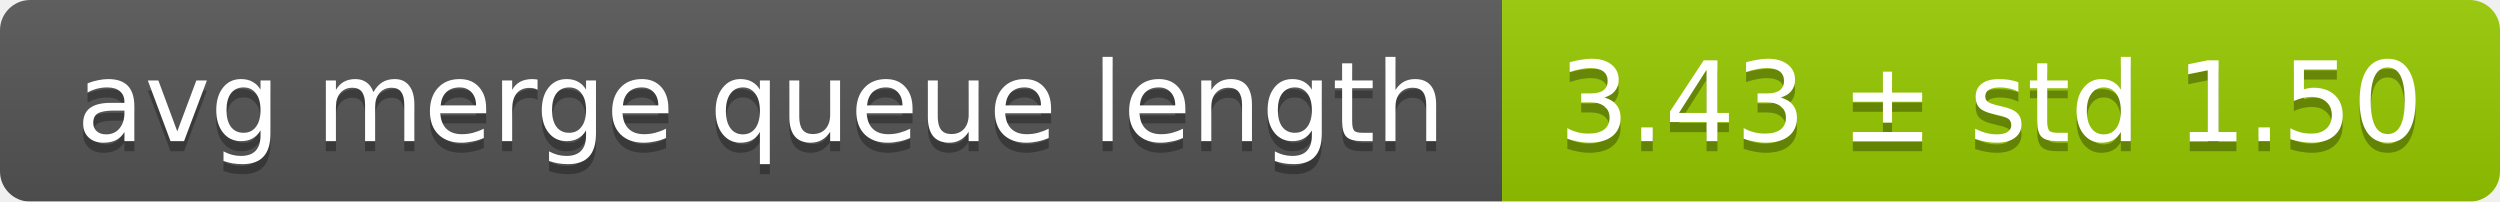
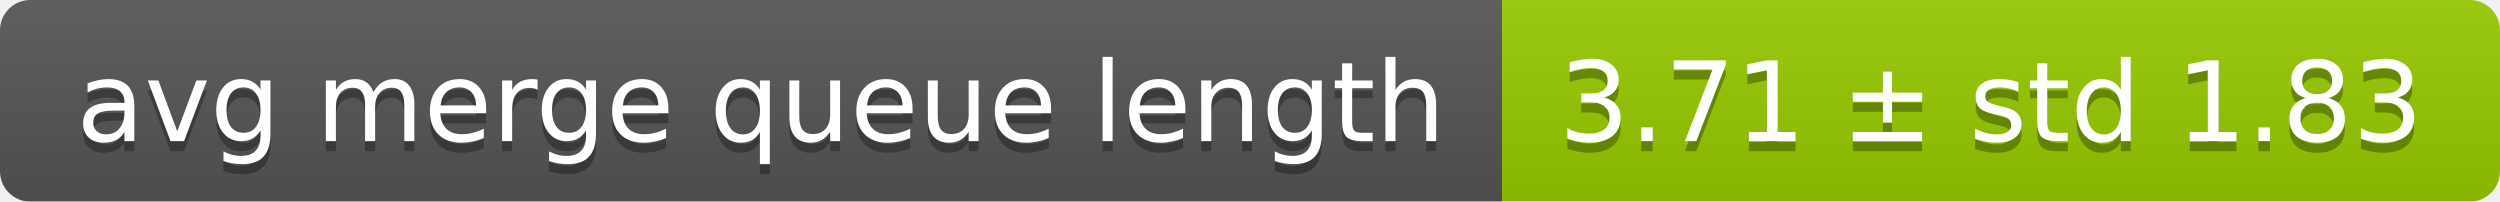
<svg xmlns="http://www.w3.org/2000/svg" width="248" height="20">
  <linearGradient id="smooth" x2="0" y2="100%">
    <stop offset="0" stop-color="#bbb" stop-opacity=".1" />
    <stop offset="1" stop-opacity=".1" />
  </linearGradient>
  <mask id="round">
    <rect width="248" height="20" rx="3" fill="#fff" />
  </mask>
  <g mask="url(#round)">
    <rect width="149" height="20" fill="#555" />
    <rect x="149" width="99" height="20" fill="#97ca00" />
    <rect width="248" height="20" fill="url(#smooth)" />
  </g>
  <g fill="#fff" text-anchor="middle" font-family="DejaVu Sans,Verdana,Geneva,sans-serif" font-size="11">
    <text x="75.5" y="15" fill="#010101" fill-opacity=".3">avg merge queue length</text>
    <text x="75.5" y="14">avg merge queue length</text>
-     <text x="197.5" y="15" fill="#010101" fill-opacity=".3">3.43 ± std 1.50</text>
-     <text x="197.5" y="14">3.43 ± std 1.50</text>
+     <text x="197.5" y="15" fill="#010101" fill-opacity=".3">3.71 ± std 1.83</text>
+     <text x="197.5" y="14">3.71 ± std 1.83</text>
  </g>
</svg>
